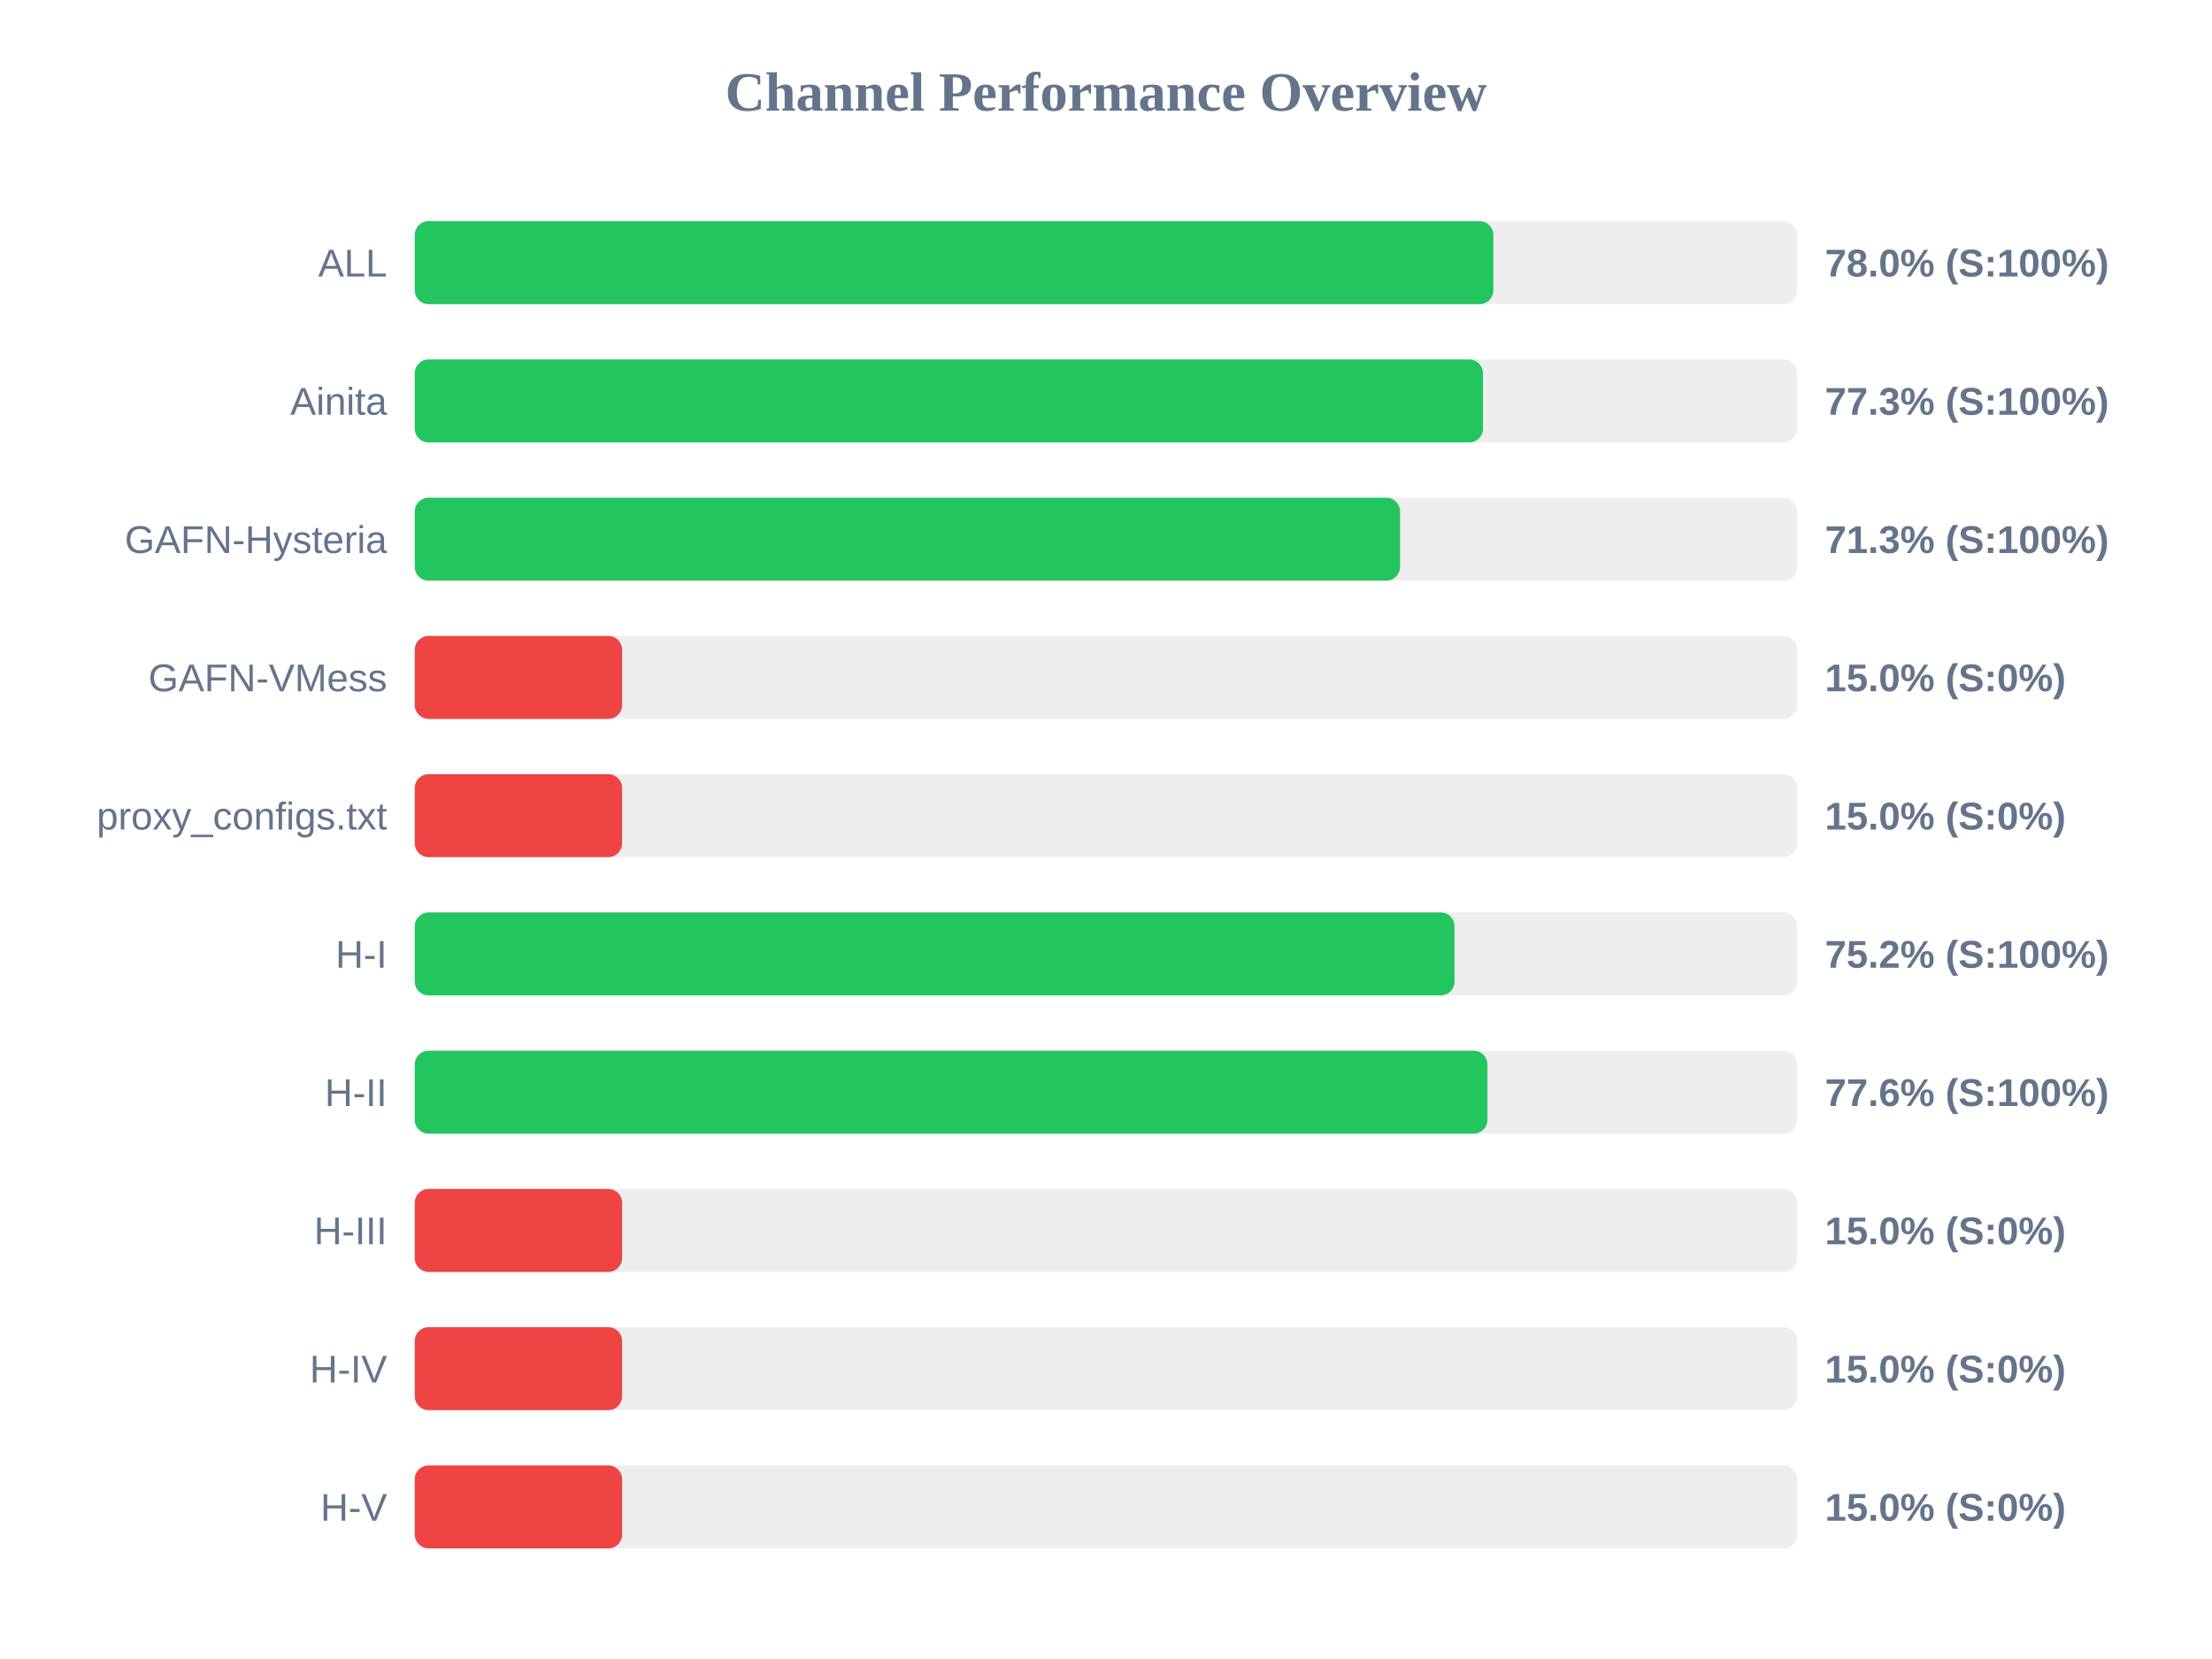
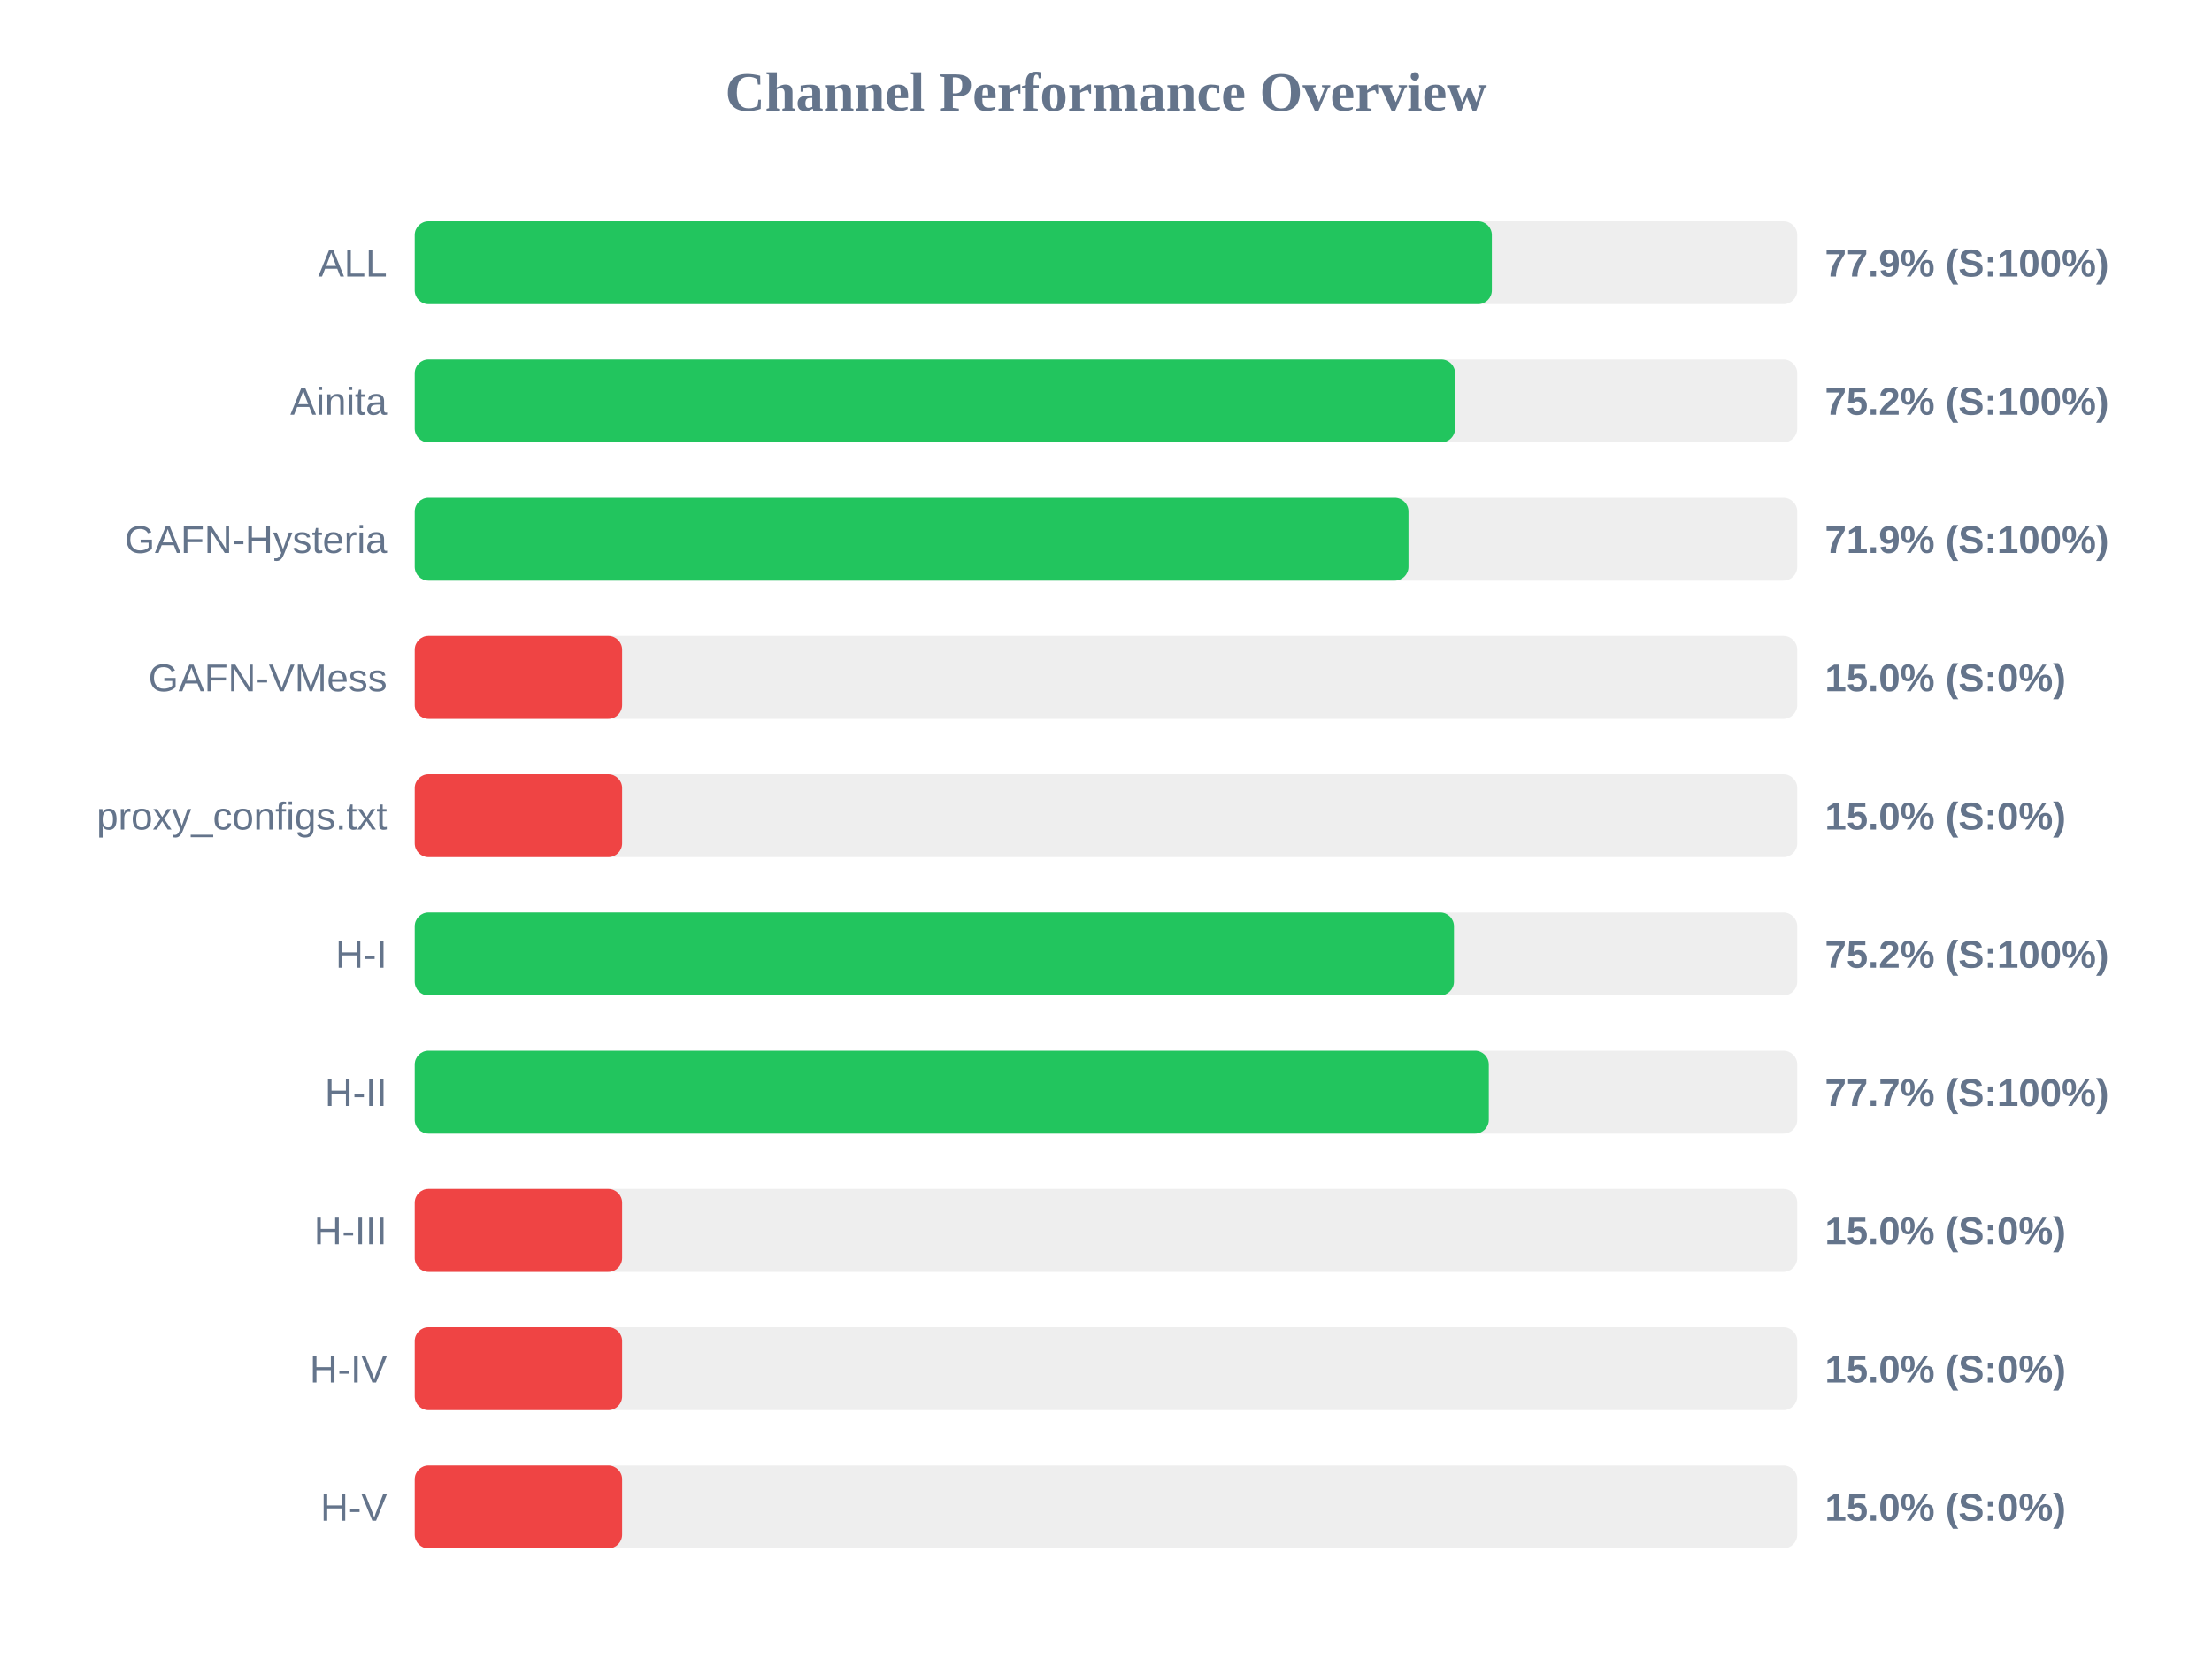
<svg xmlns="http://www.w3.org/2000/svg" width="800" height="600" version="1.1">
  <style>
        .row { font: 14px Arial; fill: #64748b; }
        .score { font: bold 14px Arial; fill: #64748b; }
    </style>
  <text x="400" y="40" text-anchor="middle" font-size="20px" font-weight="bold" fill="#64748b">Channel Performance Overview</text>
  <rect x="150" y="80" width="500" height="30" fill="#eee" rx="5" />
-   <rect x="150" y="80" width="390.1" height="30" fill="#22c55e" rx="5" />
+   <rect x="150" y="80" width="389.55" height="30" fill="#22c55e" rx="5" />
  <text x="140" y="100" text-anchor="end" class="row">ALL</text>
-   <text x="660" y="100" text-anchor="start" class="score">78.0% (S:100%)</text>
+   <text x="660" y="100" text-anchor="start" class="score">77.9% (S:100%)</text>
  <rect x="150" y="130" width="500" height="30" fill="#eee" rx="5" />
-   <rect x="150" y="130" width="386.35" height="30" fill="#22c55e" rx="5" />
+   <rect x="150" y="130" width="376.25" height="30" fill="#22c55e" rx="5" />
  <text x="140" y="150" text-anchor="end" class="row">Ainita</text>
-   <text x="660" y="150" text-anchor="start" class="score">77.3% (S:100%)</text>
+   <text x="660" y="150" text-anchor="start" class="score">75.2% (S:100%)</text>
  <rect x="150" y="180" width="500" height="30" fill="#eee" rx="5" />
-   <rect x="150" y="180" width="356.35" height="30" fill="#22c55e" rx="5" />
+   <rect x="150" y="180" width="359.4" height="30" fill="#22c55e" rx="5" />
  <text x="140" y="200" text-anchor="end" class="row">GAFN-Hysteria</text>
-   <text x="660" y="200" text-anchor="start" class="score">71.3% (S:100%)</text>
+   <text x="660" y="200" text-anchor="start" class="score">71.9% (S:100%)</text>
  <rect x="150" y="230" width="500" height="30" fill="#eee" rx="5" />
  <rect x="150" y="230" width="75.0" height="30" fill="#ef4444" rx="5" />
  <text x="140" y="250" text-anchor="end" class="row">GAFN-VMess</text>
  <text x="660" y="250" text-anchor="start" class="score">15.0% (S:0%)</text>
  <rect x="150" y="280" width="500" height="30" fill="#eee" rx="5" />
  <rect x="150" y="280" width="75.0" height="30" fill="#ef4444" rx="5" />
  <text x="140" y="300" text-anchor="end" class="row">proxy_configs.txt</text>
  <text x="660" y="300" text-anchor="start" class="score">15.0% (S:0%)</text>
  <rect x="150" y="330" width="500" height="30" fill="#eee" rx="5" />
-   <rect x="150" y="330" width="376.05" height="30" fill="#22c55e" rx="5" />
+   <rect x="150" y="330" width="375.85" height="30" fill="#22c55e" rx="5" />
  <text x="140" y="350" text-anchor="end" class="row">H-I</text>
  <text x="660" y="350" text-anchor="start" class="score">75.2% (S:100%)</text>
  <rect x="150" y="380" width="500" height="30" fill="#eee" rx="5" />
-   <rect x="150" y="380" width="387.95" height="30" fill="#22c55e" rx="5" />
+   <rect x="150" y="380" width="388.45" height="30" fill="#22c55e" rx="5" />
  <text x="140" y="400" text-anchor="end" class="row">H-II</text>
-   <text x="660" y="400" text-anchor="start" class="score">77.6% (S:100%)</text>
+   <text x="660" y="400" text-anchor="start" class="score">77.7% (S:100%)</text>
  <rect x="150" y="430" width="500" height="30" fill="#eee" rx="5" />
  <rect x="150" y="430" width="75.0" height="30" fill="#ef4444" rx="5" />
  <text x="140" y="450" text-anchor="end" class="row">H-III</text>
  <text x="660" y="450" text-anchor="start" class="score">15.0% (S:0%)</text>
  <rect x="150" y="480" width="500" height="30" fill="#eee" rx="5" />
  <rect x="150" y="480" width="75.0" height="30" fill="#ef4444" rx="5" />
  <text x="140" y="500" text-anchor="end" class="row">H-IV</text>
  <text x="660" y="500" text-anchor="start" class="score">15.0% (S:0%)</text>
  <rect x="150" y="530" width="500" height="30" fill="#eee" rx="5" />
  <rect x="150" y="530" width="75.0" height="30" fill="#ef4444" rx="5" />
  <text x="140" y="550" text-anchor="end" class="row">H-V</text>
  <text x="660" y="550" text-anchor="start" class="score">15.0% (S:0%)</text>
</svg>
